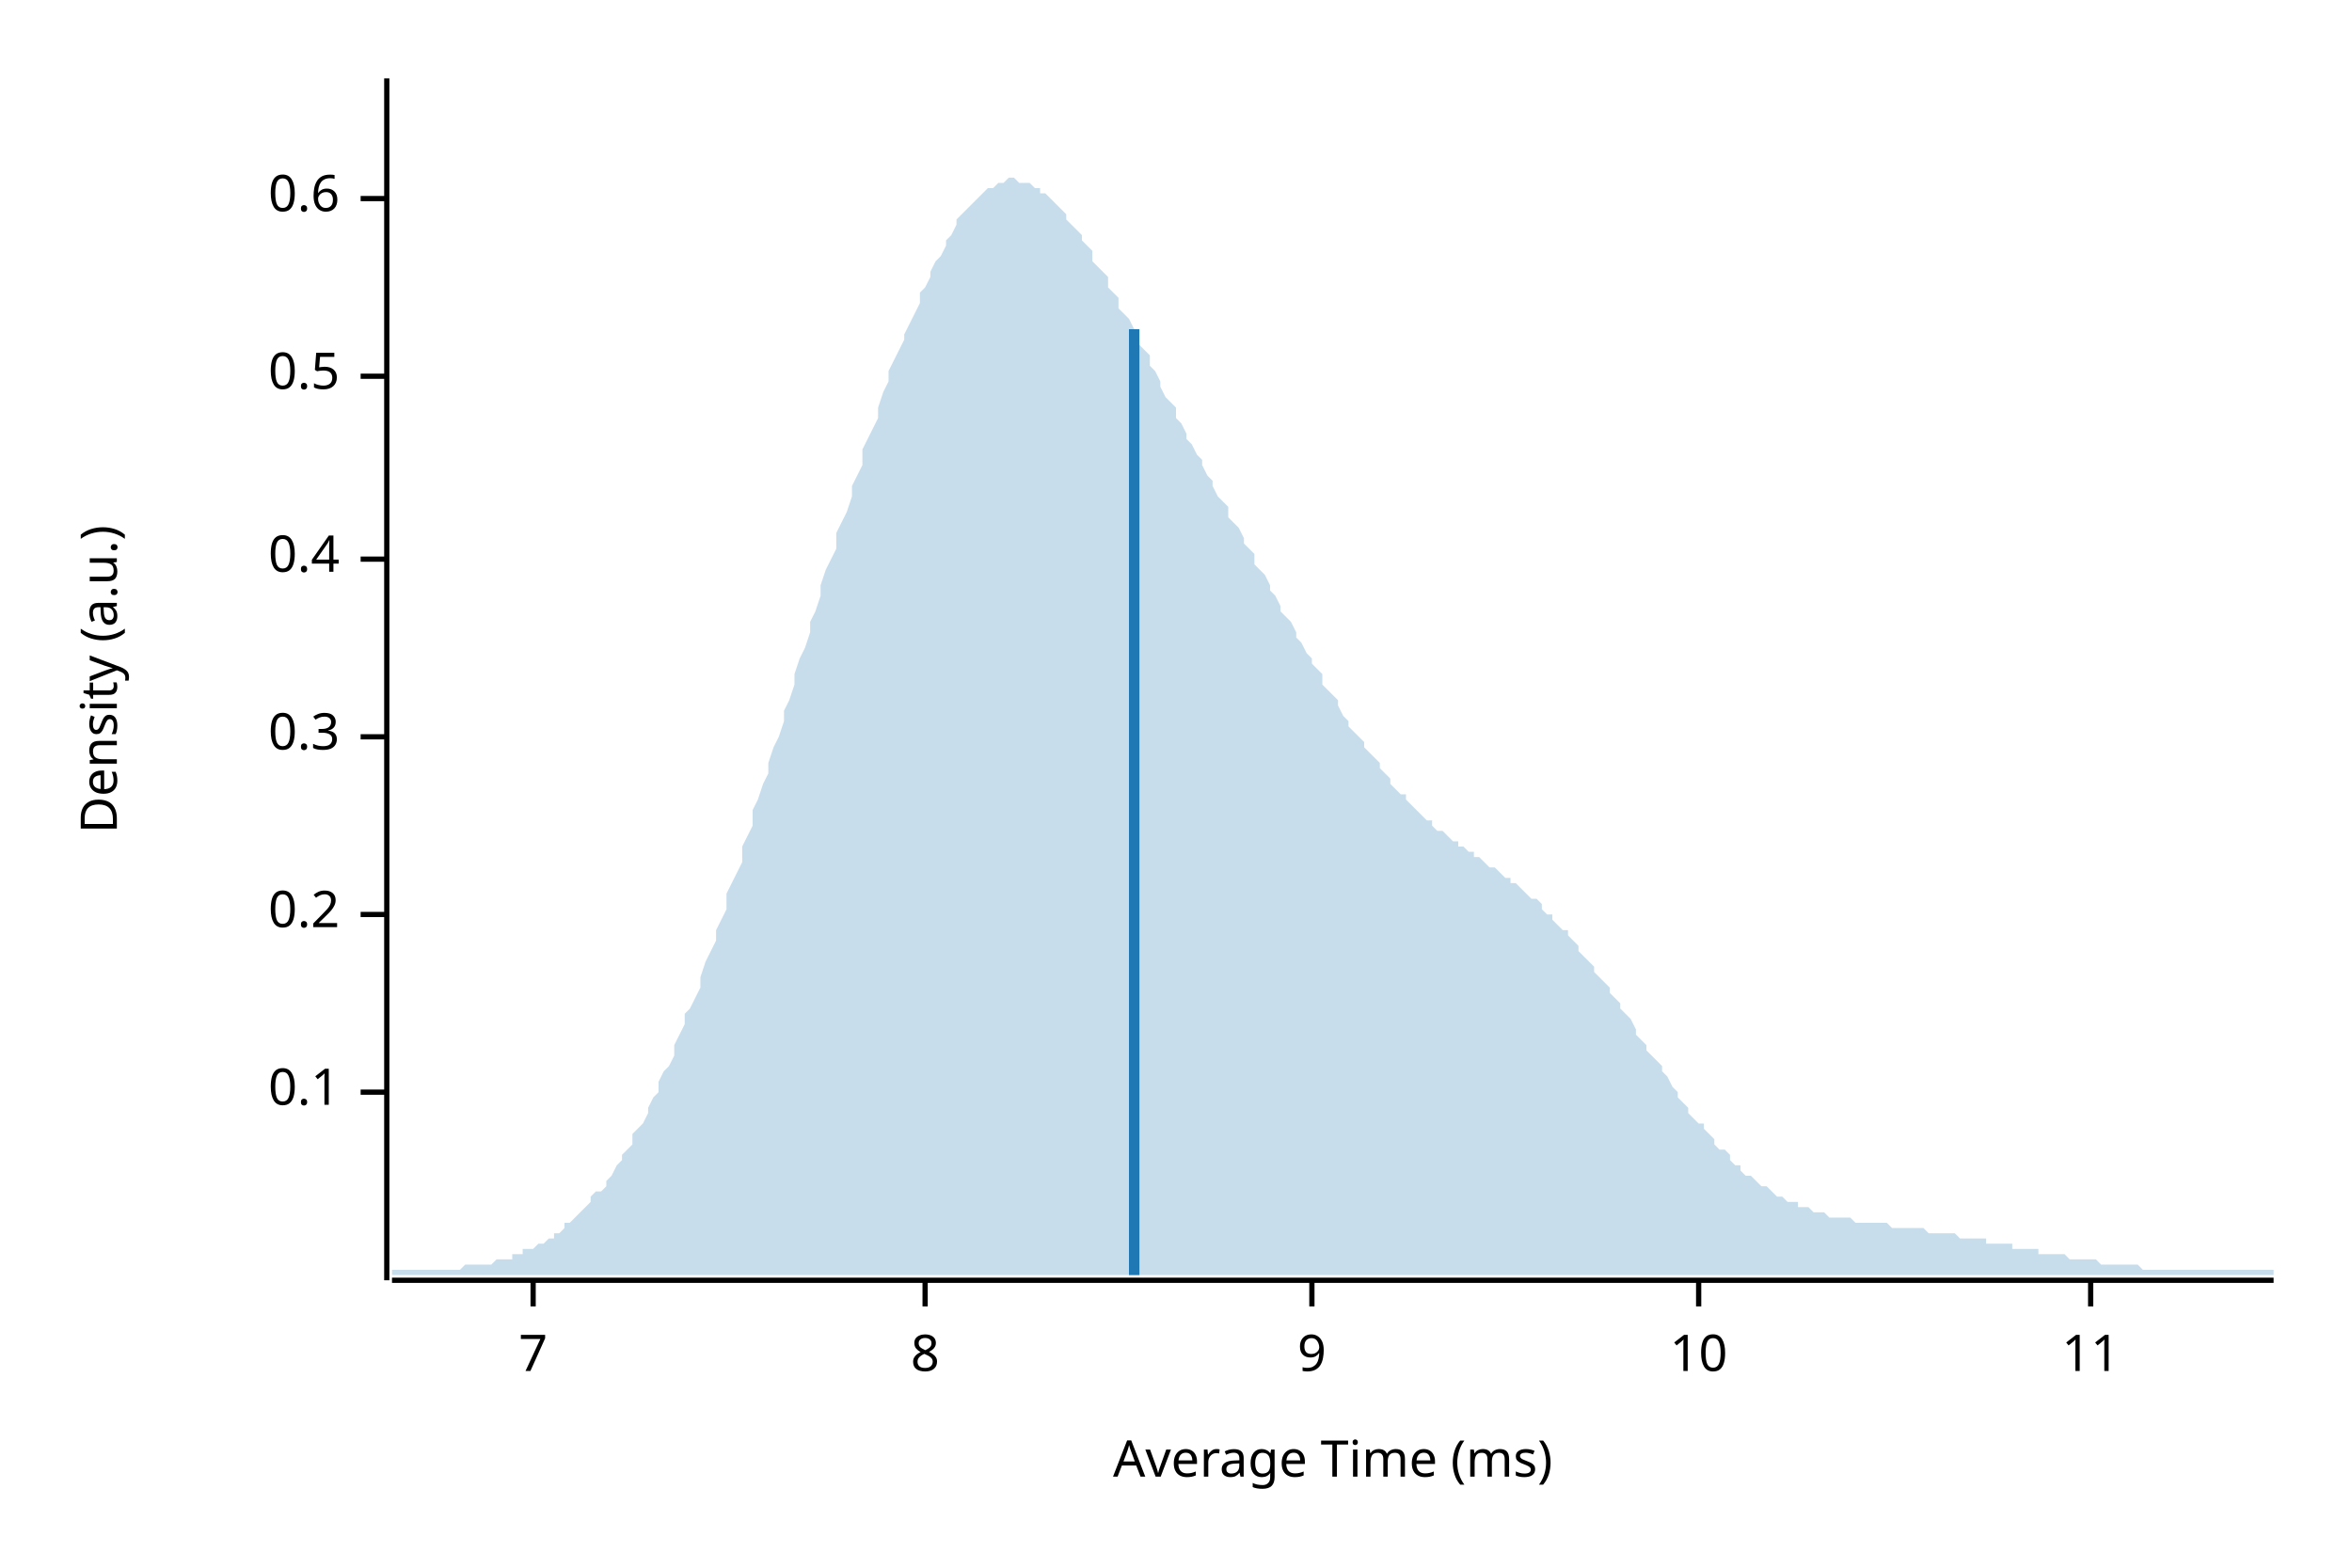
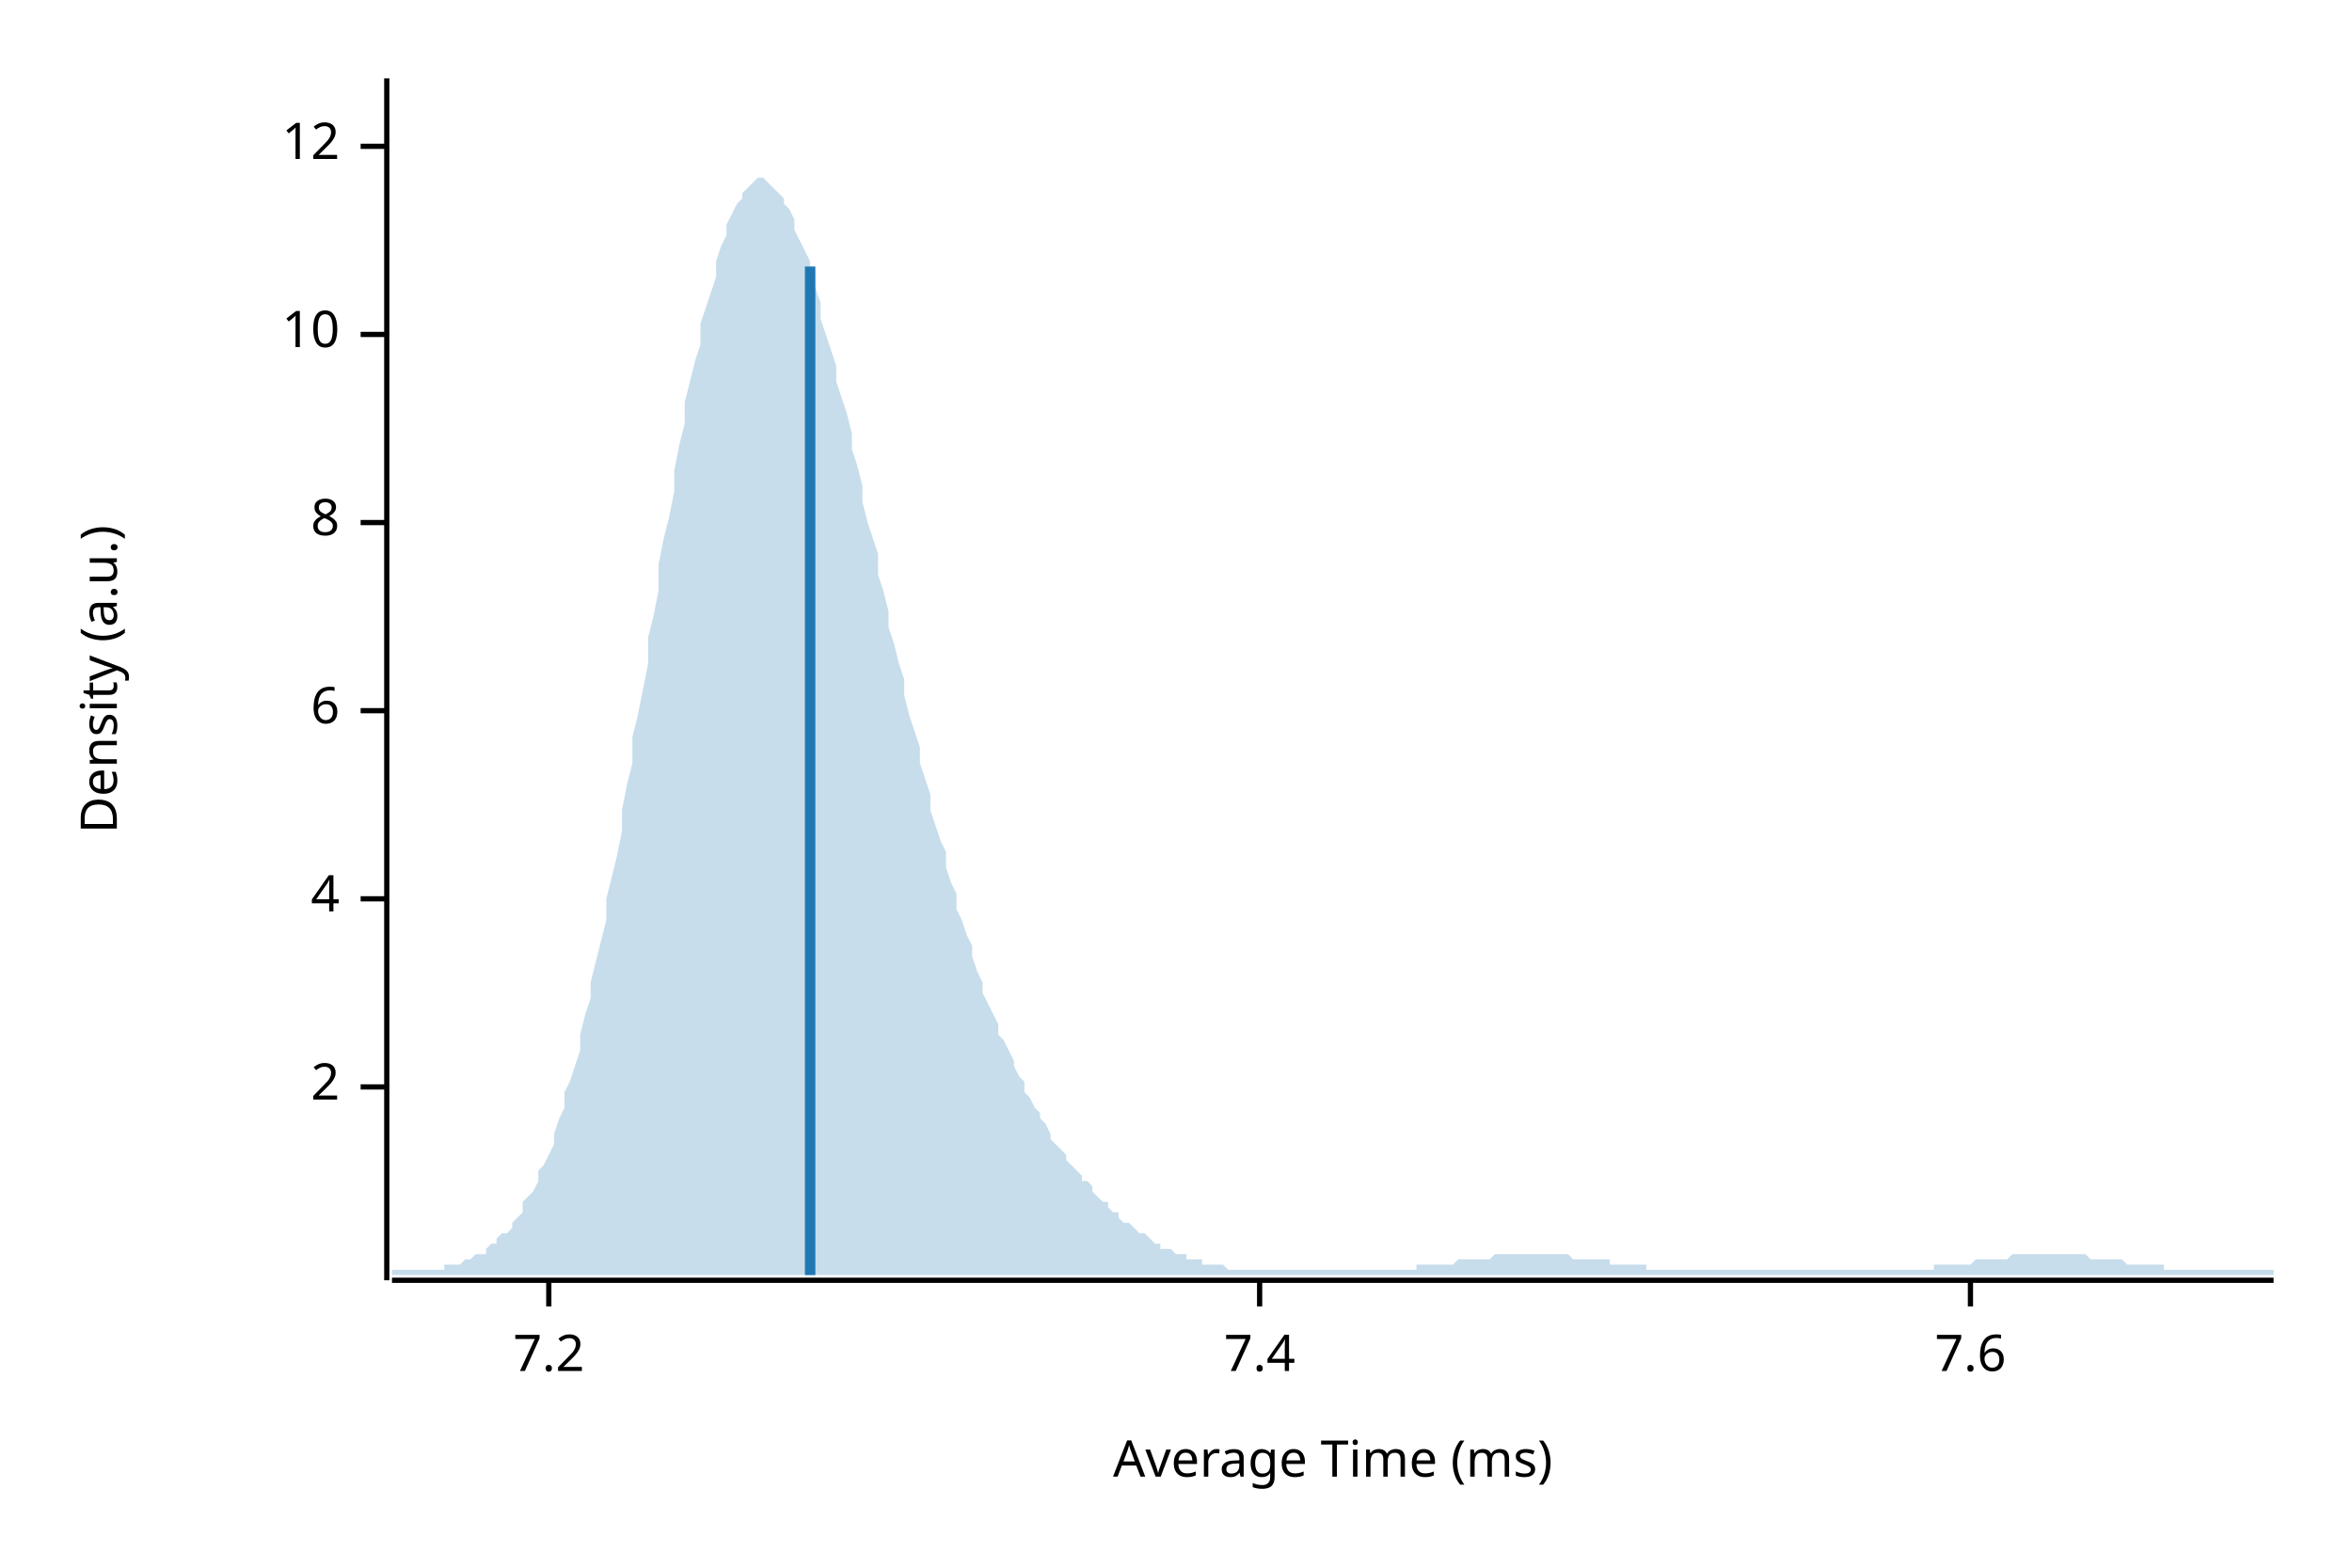
<svg xmlns="http://www.w3.org/2000/svg" width="450" height="300" viewBox="0 0 450 300">
  <text x="15" y="130" dy="0.76em" text-anchor="middle" font-family="sans-serif" font-size="9.677" opacity="1" fill="#000000" transform="rotate(270, 15, 130)">
Density (a.u.)
</text>
  <text x="255" y="285" dy="-0.5ex" text-anchor="middle" font-family="sans-serif" font-size="9.677" opacity="1" fill="#000000">
Average Time (ms)
</text>
  <polyline fill="none" opacity="1" stroke="#000000" stroke-width="1" points="74,15 74,245 " />
-   <text x="65" y="209" dy="0.5ex" text-anchor="end" font-family="sans-serif" font-size="9.677" opacity="1" fill="#000000">
- 0.1
+   <text x="65" y="208" dy="0.5ex" text-anchor="end" font-family="sans-serif" font-size="9.677" opacity="1" fill="#000000">
+ 2
</text>
-   <polyline fill="none" opacity="1" stroke="#000000" stroke-width="1" points="69,209 74,209 " />
-   <text x="65" y="175" dy="0.5ex" text-anchor="end" font-family="sans-serif" font-size="9.677" opacity="1" fill="#000000">
- 0.2
+   <polyline fill="none" opacity="1" stroke="#000000" stroke-width="1" points="69,208 74,208 " />
+   <text x="65" y="172" dy="0.5ex" text-anchor="end" font-family="sans-serif" font-size="9.677" opacity="1" fill="#000000">
+ 4
</text>
-   <polyline fill="none" opacity="1" stroke="#000000" stroke-width="1" points="69,175 74,175 " />
-   <text x="65" y="141" dy="0.5ex" text-anchor="end" font-family="sans-serif" font-size="9.677" opacity="1" fill="#000000">
- 0.3
+   <polyline fill="none" opacity="1" stroke="#000000" stroke-width="1" points="69,172 74,172 " />
+   <text x="65" y="136" dy="0.5ex" text-anchor="end" font-family="sans-serif" font-size="9.677" opacity="1" fill="#000000">
+ 6
</text>
-   <polyline fill="none" opacity="1" stroke="#000000" stroke-width="1" points="69,141 74,141 " />
-   <text x="65" y="107" dy="0.5ex" text-anchor="end" font-family="sans-serif" font-size="9.677" opacity="1" fill="#000000">
- 0.4
- </text>
-   <polyline fill="none" opacity="1" stroke="#000000" stroke-width="1" points="69,107 74,107 " />
-   <text x="65" y="72" dy="0.5ex" text-anchor="end" font-family="sans-serif" font-size="9.677" opacity="1" fill="#000000">
- 0.5
- </text>
-   <polyline fill="none" opacity="1" stroke="#000000" stroke-width="1" points="69,72 74,72 " />
-   <text x="65" y="38" dy="0.5ex" text-anchor="end" font-family="sans-serif" font-size="9.677" opacity="1" fill="#000000">
- 0.6
- </text>
-   <polyline fill="none" opacity="1" stroke="#000000" stroke-width="1" points="69,38 74,38 " />
-   <polyline fill="none" opacity="1" stroke="#000000" stroke-width="1" points="75,245 435,245 " />
-   <text x="102" y="255" dy="0.76em" text-anchor="middle" font-family="sans-serif" font-size="9.677" opacity="1" fill="#000000">
- 7
- </text>
-   <polyline fill="none" opacity="1" stroke="#000000" stroke-width="1" points="102,245 102,250 " />
-   <text x="177" y="255" dy="0.76em" text-anchor="middle" font-family="sans-serif" font-size="9.677" opacity="1" fill="#000000">
+   <polyline fill="none" opacity="1" stroke="#000000" stroke-width="1" points="69,136 74,136 " />
+   <text x="65" y="100" dy="0.5ex" text-anchor="end" font-family="sans-serif" font-size="9.677" opacity="1" fill="#000000">
8
</text>
-   <polyline fill="none" opacity="1" stroke="#000000" stroke-width="1" points="177,245 177,250 " />
-   <text x="251" y="255" dy="0.76em" text-anchor="middle" font-family="sans-serif" font-size="9.677" opacity="1" fill="#000000">
- 9
- </text>
-   <polyline fill="none" opacity="1" stroke="#000000" stroke-width="1" points="251,245 251,250 " />
-   <text x="325" y="255" dy="0.76em" text-anchor="middle" font-family="sans-serif" font-size="9.677" opacity="1" fill="#000000">
+   <polyline fill="none" opacity="1" stroke="#000000" stroke-width="1" points="69,100 74,100 " />
+   <text x="65" y="64" dy="0.5ex" text-anchor="end" font-family="sans-serif" font-size="9.677" opacity="1" fill="#000000">
10
</text>
-   <polyline fill="none" opacity="1" stroke="#000000" stroke-width="1" points="325,245 325,250 " />
-   <text x="400" y="255" dy="0.76em" text-anchor="middle" font-family="sans-serif" font-size="9.677" opacity="1" fill="#000000">
- 11
+   <polyline fill="none" opacity="1" stroke="#000000" stroke-width="1" points="69,64 74,64 " />
+   <text x="65" y="28" dy="0.5ex" text-anchor="end" font-family="sans-serif" font-size="9.677" opacity="1" fill="#000000">
+ 12
</text>
-   <polyline fill="none" opacity="1" stroke="#000000" stroke-width="1" points="400,245 400,250 " />
-   <polygon opacity="0.25" fill="#1F78B4" points="75,243 75,243 76,243 77,243 77,243 78,243 79,243 80,243 80,243 81,243 82,243 82,243 83,243 84,243 85,243 85,243 86,243 87,243 87,243 88,243 89,242 90,242 90,242 91,242 92,242 93,242 93,242 94,242 95,241 95,241 96,241 97,241 98,241 98,240 99,240 100,240 100,239 101,239 102,239 103,238 103,238 104,238 105,237 106,237 106,236 107,236 108,235 108,234 109,234 110,233 111,232 111,232 112,231 113,230 113,229 114,228 115,228 116,227 116,226 117,225 118,223 119,222 119,221 120,220 121,219 121,217 122,216 123,215 124,213 124,212 125,210 126,209 126,207 127,205 128,204 129,202 129,200 130,198 131,196 131,194 132,193 133,191 134,189 134,187 135,184 136,182 137,180 137,178 138,176 139,174 139,171 140,169 141,167 142,165 142,162 143,160 144,158 144,155 145,153 146,150 147,148 147,146 148,143 149,141 150,138 150,136 151,134 152,131 152,129 153,126 154,124 155,121 155,119 156,117 157,114 157,112 158,109 159,107 160,105 160,102 161,100 162,98 163,95 163,93 164,91 165,89 165,86 166,84 167,82 168,80 168,78 169,75 170,73 170,71 171,69 172,67 173,65 173,64 174,62 175,60 176,58 176,56 177,55 178,53 178,52 179,50 180,49 181,47 181,46 182,45 183,43 183,42 184,41 185,40 186,39 186,39 187,38 188,37 188,37 189,36 190,36 191,35 191,35 192,35 193,34 194,34 194,34 195,35 196,35 196,35 197,35 198,36 199,36 199,37 200,37 201,38 201,38 202,39 203,40 204,41 204,42 205,43 206,44 207,45 207,46 208,47 209,48 209,50 210,51 211,52 212,53 212,55 213,56 214,57 214,59 215,60 216,61 217,63 217,64 218,66 219,67 220,68 220,70 221,71 222,73 222,74 223,76 224,77 225,78 225,80 226,81 227,83 227,84 228,85 229,87 230,88 230,89 231,91 232,92 232,93 233,95 234,96 235,97 235,99 236,100 237,101 238,103 238,104 239,105 240,106 240,108 241,109 242,110 243,112 243,113 244,114 245,116 245,117 246,118 247,119 248,121 248,122 249,123 250,125 251,126 251,127 252,128 253,129 253,131 254,132 255,133 256,134 256,135 257,137 258,138 258,139 259,140 260,141 261,142 261,143 262,144 263,145 264,146 264,147 265,148 266,149 266,150 267,151 268,152 269,152 269,153 270,154 271,155 271,155 272,156 273,157 274,157 274,158 275,159 276,159 277,160 277,160 278,161 279,161 279,162 280,162 281,163 282,163 282,164 283,164 284,165 284,165 285,166 286,166 287,167 287,167 288,168 289,168 289,169 290,169 291,170 292,171 292,171 293,172 294,172 295,173 295,174 296,175 297,175 297,176 298,177 299,178 300,178 300,179 301,180 302,181 302,182 303,183 304,184 305,185 305,186 306,187 307,188 308,189 308,190 309,191 310,192 310,193 311,194 312,195 313,197 313,198 314,199 315,200 315,201 316,202 317,203 318,204 318,205 319,206 320,208 321,209 321,210 322,211 323,212 323,213 324,214 325,215 326,215 326,216 327,217 328,218 328,219 329,220 330,220 331,221 331,222 332,223 333,223 333,224 334,225 335,225 336,226 336,226 337,227 338,227 339,228 339,228 340,229 341,229 341,229 342,230 343,230 344,230 344,231 345,231 346,231 346,231 347,232 348,232 349,232 349,232 350,233 351,233 352,233 352,233 353,233 354,233 354,233 355,234 356,234 357,234 357,234 358,234 359,234 359,234 360,234 361,234 362,235 362,235 363,235 364,235 365,235 365,235 366,235 367,235 367,235 368,235 369,236 370,236 370,236 371,236 372,236 372,236 373,236 374,236 375,237 375,237 376,237 377,237 378,237 378,237 379,237 380,237 380,238 381,238 382,238 383,238 383,238 384,238 385,238 385,239 386,239 387,239 388,239 388,239 389,239 390,239 390,240 391,240 392,240 393,240 393,240 394,240 395,240 396,241 396,241 397,241 398,241 398,241 399,241 400,241 401,241 401,241 402,242 403,242 403,242 404,242 405,242 406,242 406,242 407,242 408,242 409,242 409,242 410,243 411,243 411,243 412,243 413,243 414,243 414,243 415,243 416,243 416,243 417,243 418,243 419,243 419,243 420,243 421,243 422,243 422,243 423,243 424,243 424,243 425,243 426,243 427,243 427,243 428,243 429,243 429,243 430,243 431,243 432,243 432,243 433,243 434,243 435,243 435,244 75,244 " />
-   <polyline fill="none" opacity="1" stroke="#1F78B4" stroke-width="2" points="217,244 217,63 " />
+   <polyline fill="none" opacity="1" stroke="#000000" stroke-width="1" points="69,28 74,28 " />
+   <polyline fill="none" opacity="1" stroke="#000000" stroke-width="1" points="75,245 435,245 " />
+   <text x="105" y="255" dy="0.76em" text-anchor="middle" font-family="sans-serif" font-size="9.677" opacity="1" fill="#000000">
+ 7.2
+ </text>
+   <polyline fill="none" opacity="1" stroke="#000000" stroke-width="1" points="105,245 105,250 " />
+   <text x="241" y="255" dy="0.76em" text-anchor="middle" font-family="sans-serif" font-size="9.677" opacity="1" fill="#000000">
+ 7.4
+ </text>
+   <polyline fill="none" opacity="1" stroke="#000000" stroke-width="1" points="241,245 241,250 " />
+   <text x="377" y="255" dy="0.76em" text-anchor="middle" font-family="sans-serif" font-size="9.677" opacity="1" fill="#000000">
+ 7.6
+ </text>
+   <polyline fill="none" opacity="1" stroke="#000000" stroke-width="1" points="377,245 377,250 " />
+   <polygon opacity="0.25" fill="#1F78B4" points="75,243 75,243 76,243 77,243 77,243 78,243 79,243 80,243 80,243 81,243 82,243 82,243 83,243 84,243 85,243 85,242 86,242 87,242 87,242 88,242 89,241 90,241 90,241 91,240 92,240 93,240 93,239 94,238 95,238 95,237 96,236 97,236 98,235 98,234 99,233 100,232 100,230 101,229 102,228 103,226 103,224 104,223 105,221 106,219 106,217 107,214 108,212 108,209 109,207 110,204 111,201 111,198 112,194 113,191 113,188 114,184 115,180 116,176 116,172 117,168 118,164 119,159 119,155 120,150 121,146 121,141 122,137 123,132 124,127 124,122 125,118 126,113 126,108 127,103 128,99 129,94 129,90 130,85 131,81 131,77 132,73 133,69 134,66 134,62 135,59 136,56 137,53 137,50 138,47 139,45 139,43 140,41 141,39 142,38 142,37 143,36 144,35 144,35 145,34 146,34 147,35 147,35 148,36 149,37 150,38 150,39 151,40 152,42 152,44 153,46 154,48 155,50 155,53 156,55 157,58 157,61 158,64 159,67 160,70 160,73 161,76 162,79 163,83 163,86 164,89 165,93 165,96 166,100 167,103 168,106 168,110 169,113 170,117 170,120 171,123 172,127 173,130 173,133 174,137 175,140 176,143 176,146 177,149 178,152 178,155 179,158 180,161 181,163 181,166 182,169 183,171 183,174 184,176 185,179 186,181 186,183 187,186 188,188 188,190 189,192 190,194 191,196 191,198 192,199 193,201 194,203 194,204 195,206 196,207 196,209 197,210 198,212 199,213 199,214 200,215 201,217 201,218 202,219 203,220 204,221 204,222 205,223 206,224 207,225 207,226 208,226 209,227 209,228 210,229 211,230 212,230 212,231 213,232 214,232 214,233 215,234 216,234 217,235 217,235 218,236 219,236 220,237 220,237 221,238 222,238 222,239 223,239 224,239 225,240 225,240 226,240 227,240 227,241 228,241 229,241 230,241 230,242 231,242 232,242 232,242 233,242 234,242 235,243 235,243 236,243 237,243 238,243 238,243 239,243 240,243 240,243 241,243 242,243 243,243 243,243 244,243 245,243 245,243 246,243 247,243 248,243 248,243 249,243 250,243 251,243 251,243 252,243 253,243 253,243 254,243 255,243 256,243 256,243 257,243 258,243 258,243 259,243 260,243 261,243 261,243 262,243 263,243 264,243 264,243 265,243 266,243 266,243 267,243 268,243 269,243 269,243 270,243 271,243 271,242 272,242 273,242 274,242 274,242 275,242 276,242 277,242 277,242 278,242 279,241 279,241 280,241 281,241 282,241 282,241 283,241 284,241 284,241 285,241 286,240 287,240 287,240 288,240 289,240 289,240 290,240 291,240 292,240 292,240 293,240 294,240 295,240 295,240 296,240 297,240 297,240 298,240 299,240 300,240 300,240 301,241 302,241 302,241 303,241 304,241 305,241 305,241 306,241 307,241 308,241 308,242 309,242 310,242 310,242 311,242 312,242 313,242 313,242 314,242 315,242 315,243 316,243 317,243 318,243 318,243 319,243 320,243 321,243 321,243 322,243 323,243 323,243 324,243 325,243 326,243 326,243 327,243 328,243 328,243 329,243 330,243 331,243 331,243 332,243 333,243 333,243 334,243 335,243 336,243 336,243 337,243 338,243 339,243 339,243 340,243 341,243 341,243 342,243 343,243 344,243 344,243 345,243 346,243 346,243 347,243 348,243 349,243 349,243 350,243 351,243 352,243 352,243 353,243 354,243 354,243 355,243 356,243 357,243 357,243 358,243 359,243 359,243 360,243 361,243 362,243 362,243 363,243 364,243 365,243 365,243 366,243 367,243 367,243 368,243 369,243 370,243 370,242 371,242 372,242 372,242 373,242 374,242 375,242 375,242 376,242 377,242 378,241 378,241 379,241 380,241 380,241 381,241 382,241 383,241 383,241 384,241 385,240 385,240 386,240 387,240 388,240 388,240 389,240 390,240 390,240 391,240 392,240 393,240 393,240 394,240 395,240 396,240 396,240 397,240 398,240 398,240 399,240 400,241 401,241 401,241 402,241 403,241 403,241 404,241 405,241 406,241 406,241 407,242 408,242 409,242 409,242 410,242 411,242 411,242 412,242 413,242 414,242 414,243 415,243 416,243 416,243 417,243 418,243 419,243 419,243 420,243 421,243 422,243 422,243 423,243 424,243 424,243 425,243 426,243 427,243 427,243 428,243 429,243 429,243 430,243 431,243 432,243 432,243 433,243 434,243 435,243 435,244 75,244 " />
+   <polyline fill="none" opacity="1" stroke="#1F78B4" stroke-width="2" points="155,244 155,51 " />
</svg>
